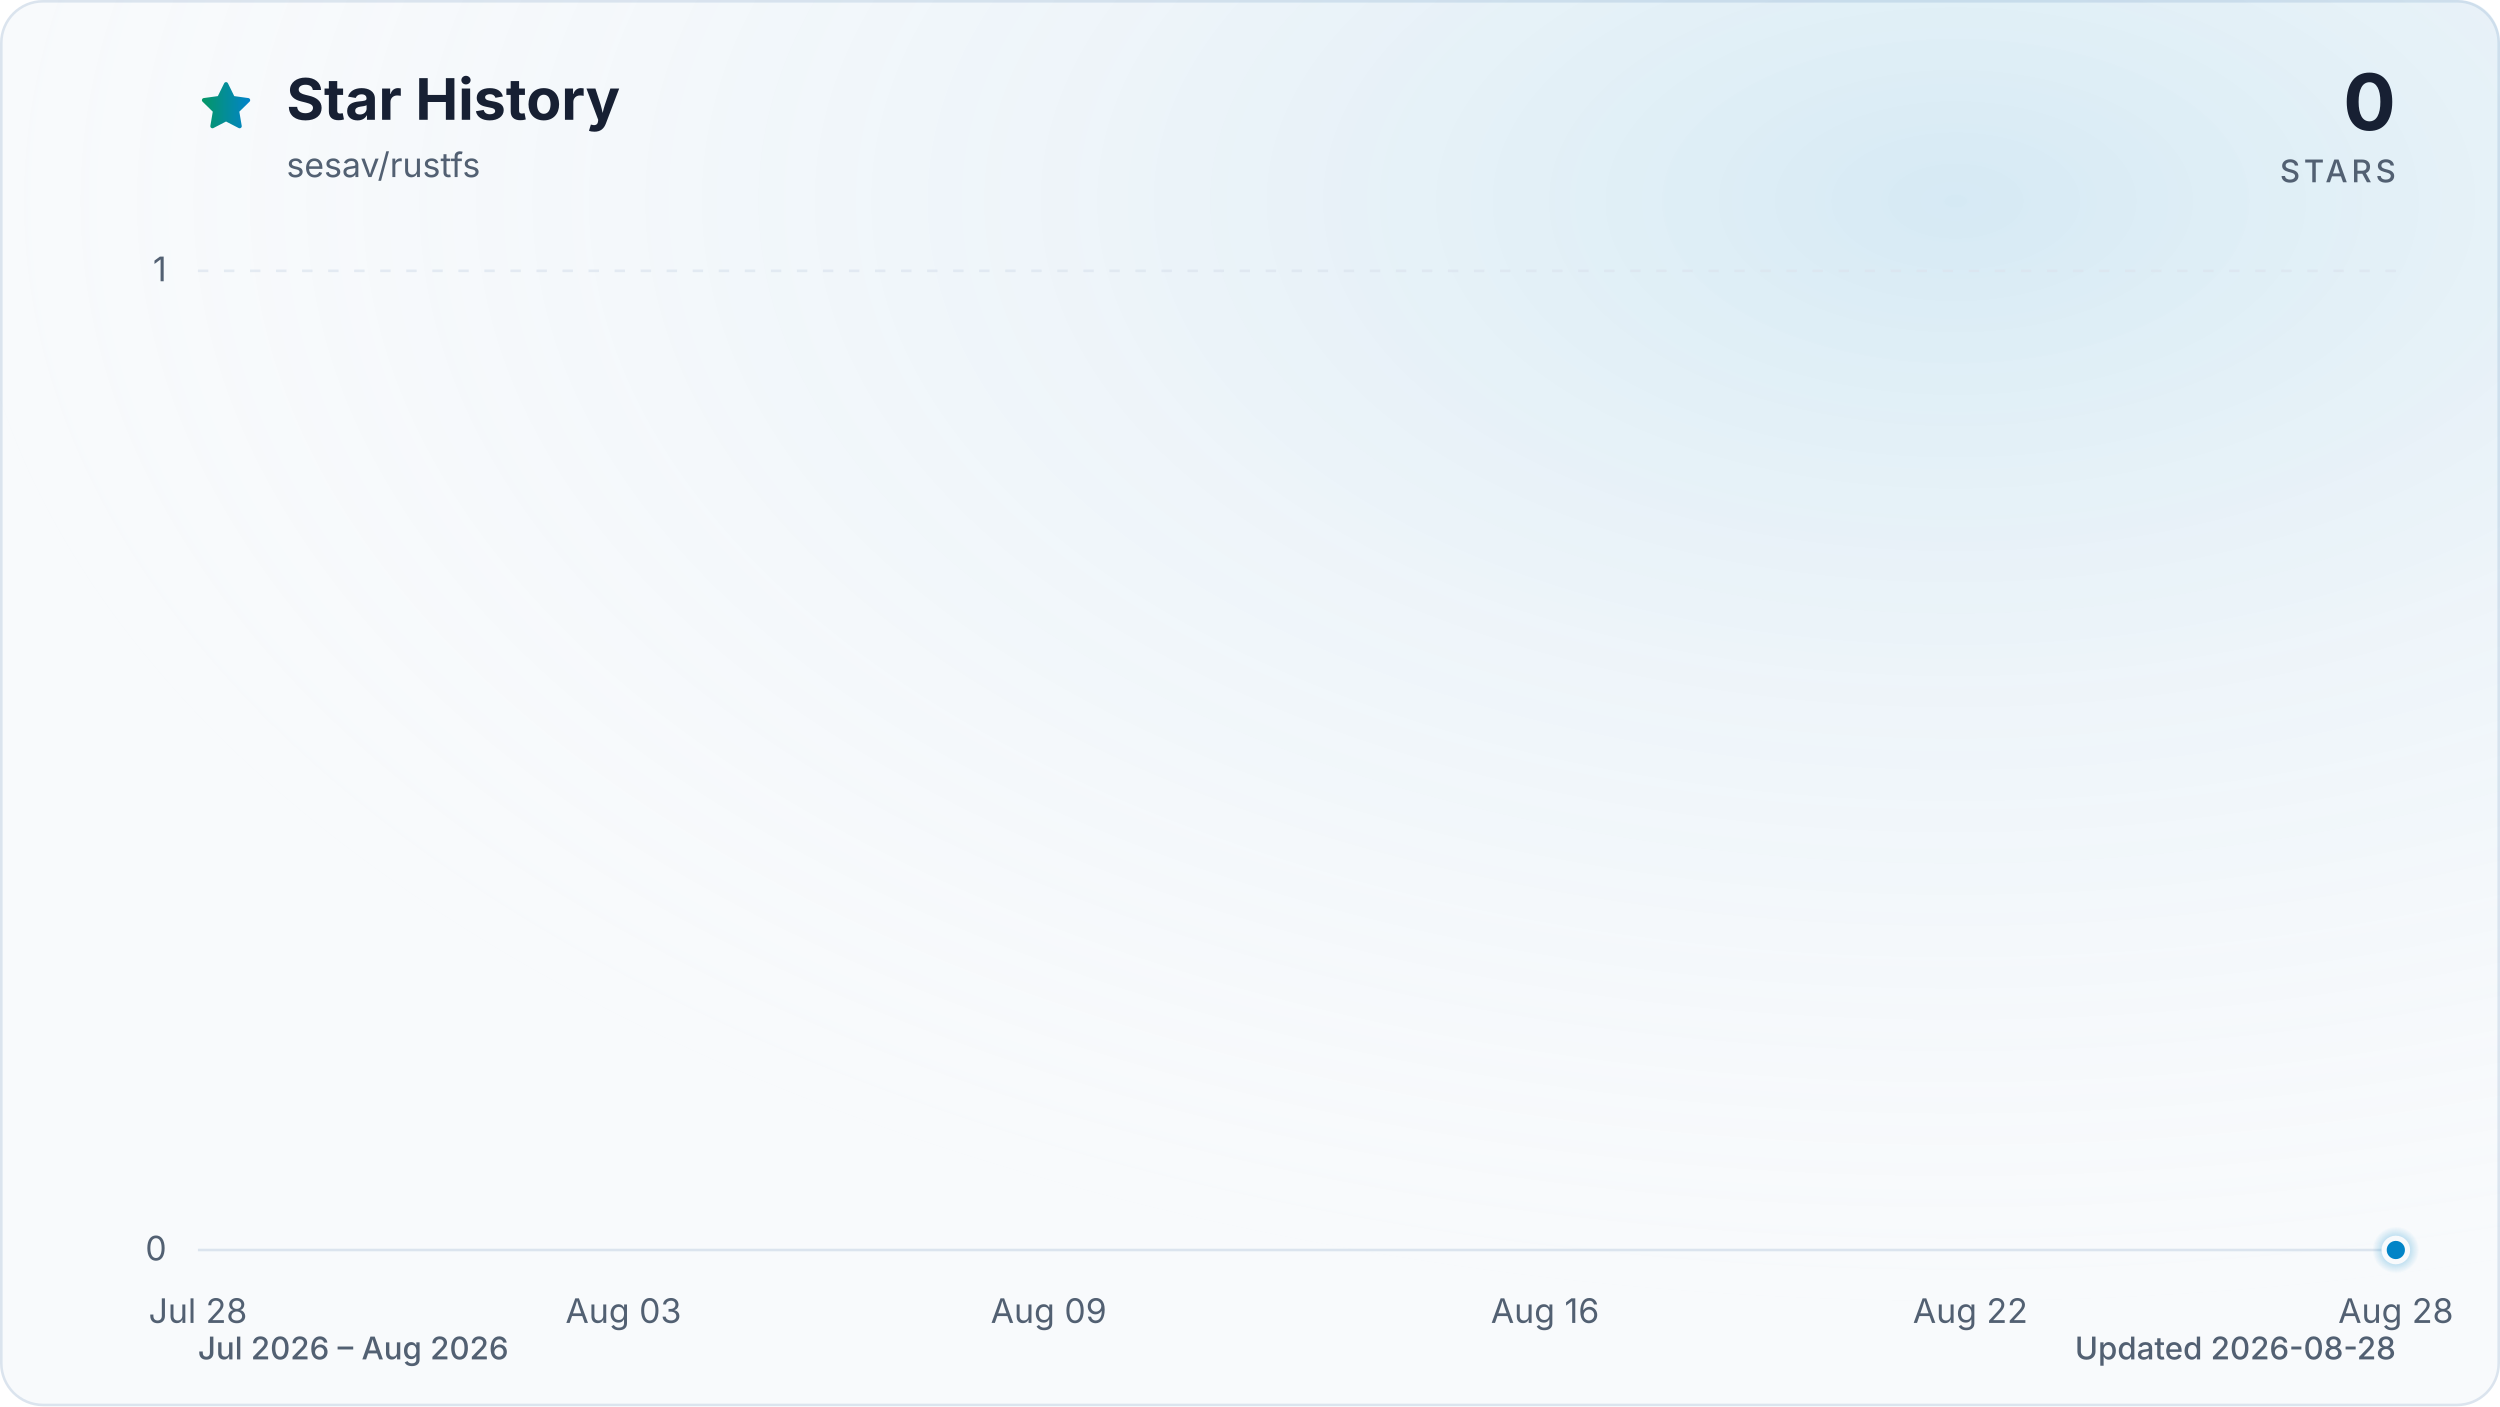
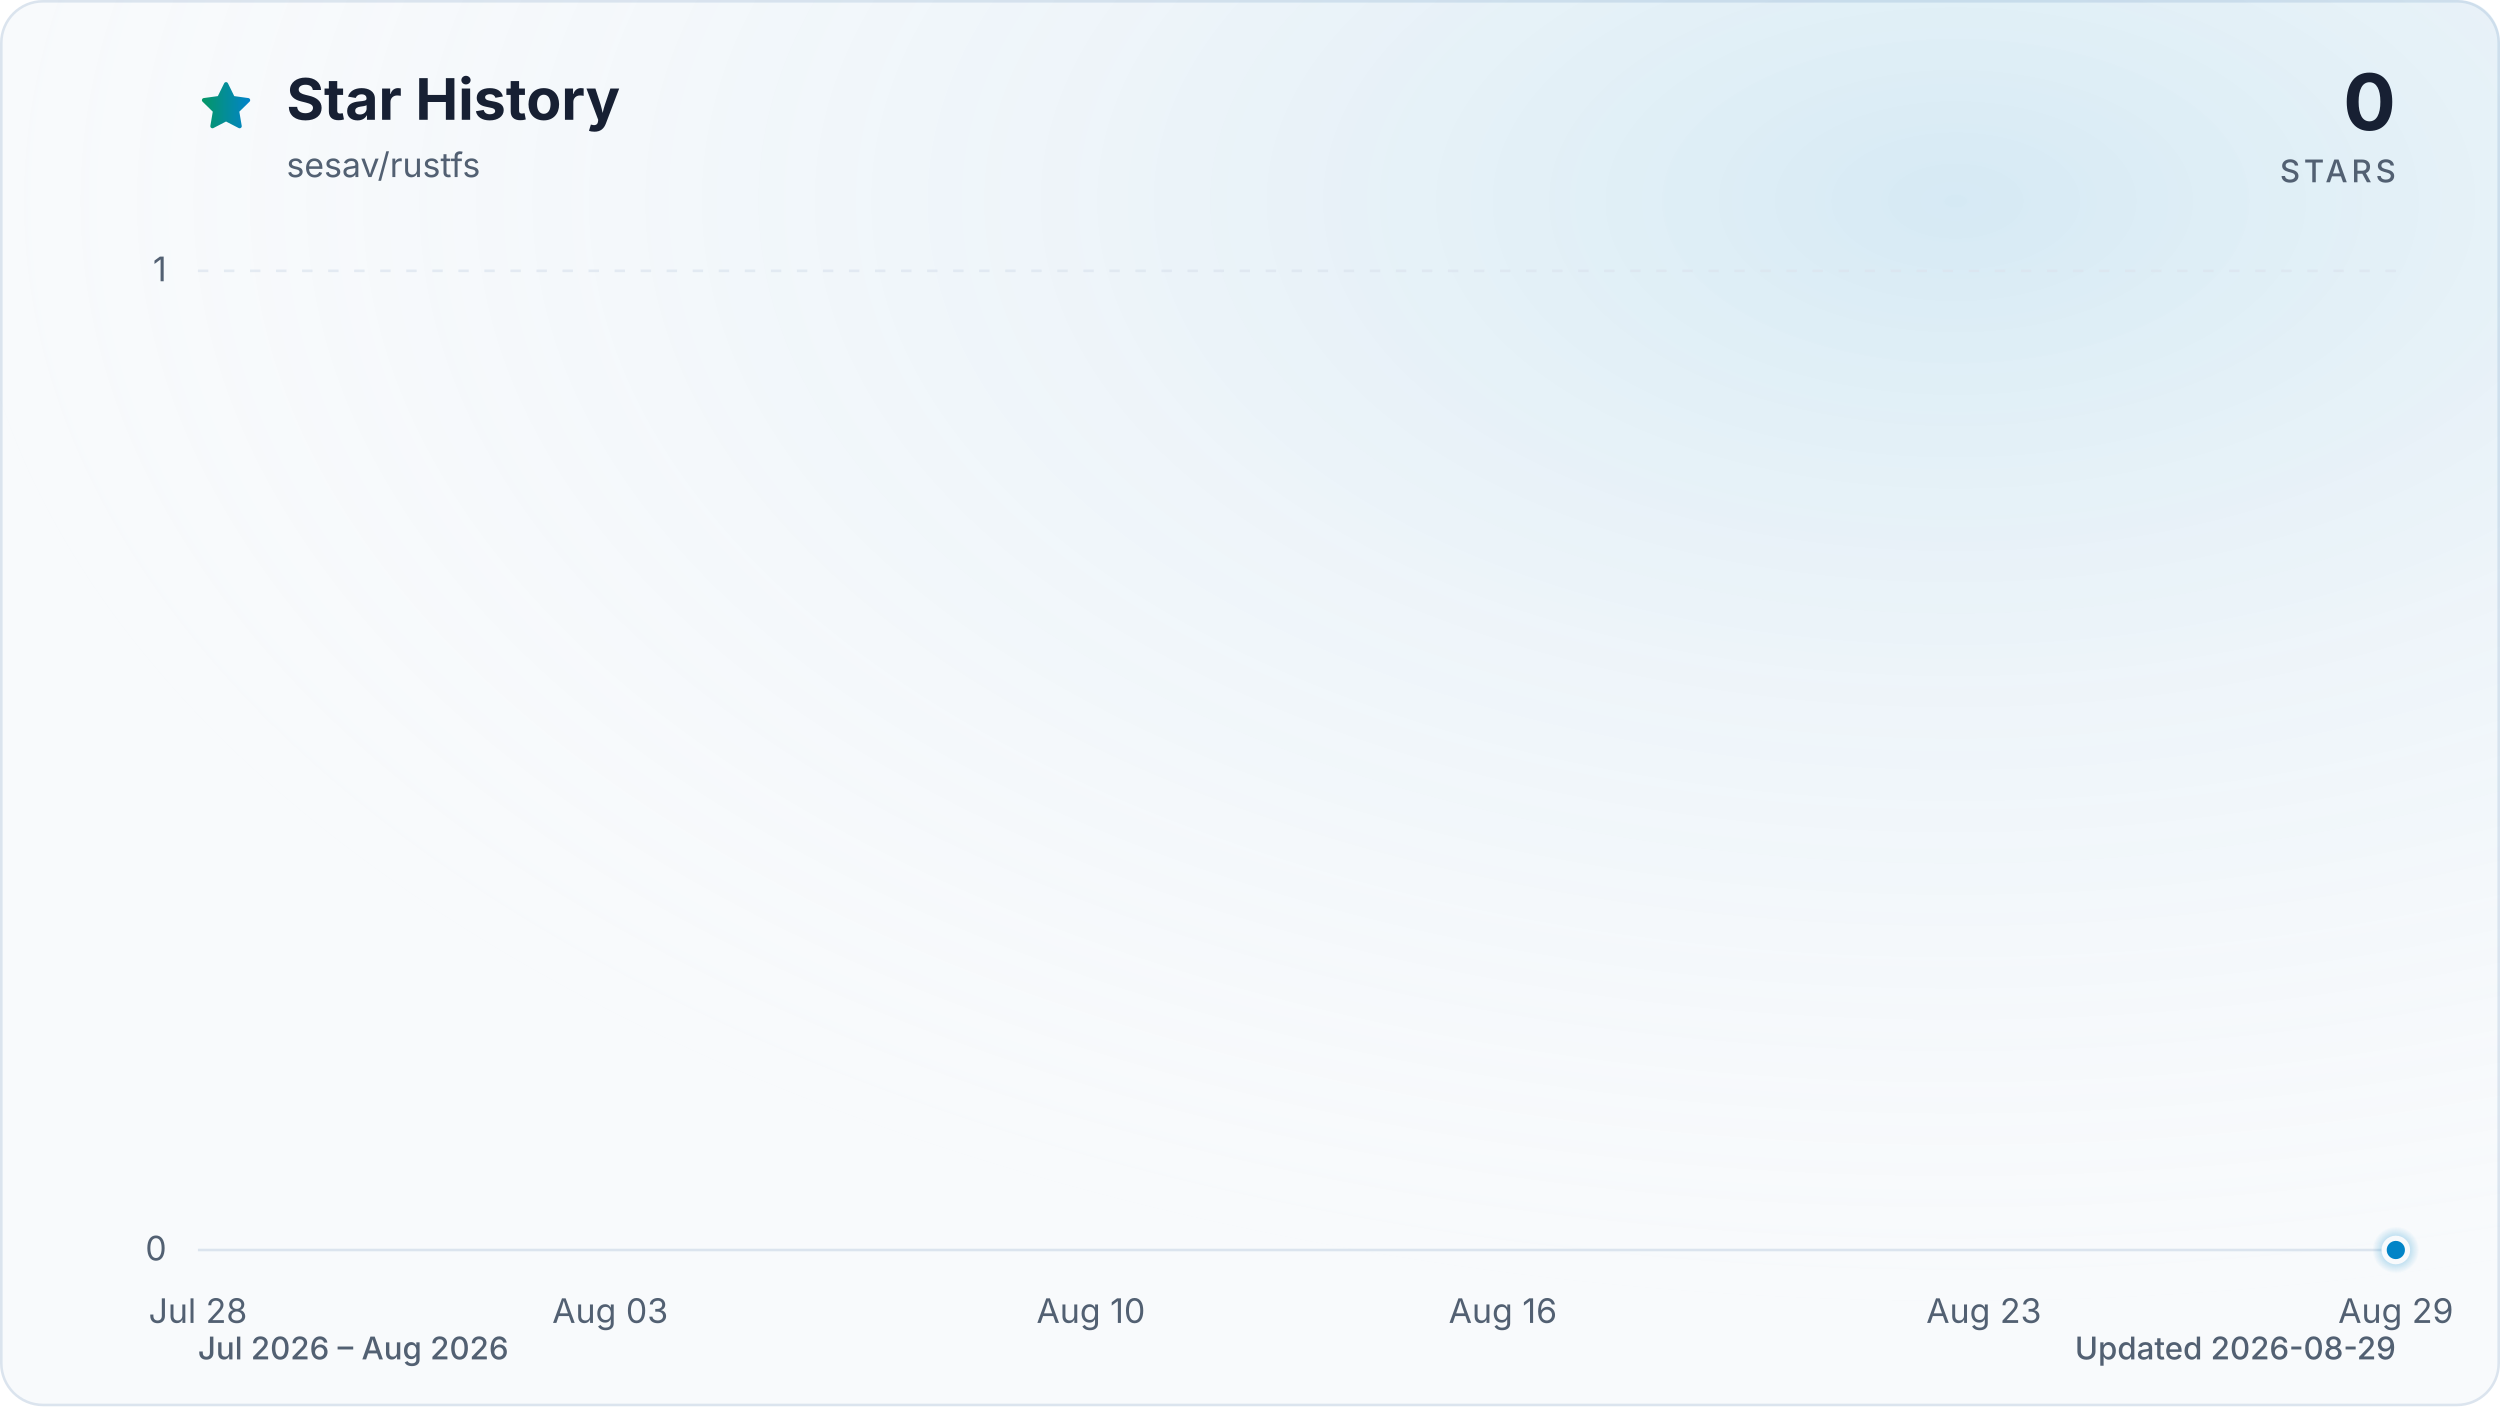
<svg xmlns="http://www.w3.org/2000/svg" viewBox="0 0 960 540" role="img" aria-labelledby="title description" data-style="gradient" data-variant="glow" data-animated="true">
  <defs>
    <linearGradient id="trend" x1="0" y1="0" x2="1" y2="0">
      <stop offset="0%" stop-color="#059669" />
      <stop offset="100%" stop-color="#0284c7" />
    </linearGradient>
    <linearGradient id="area" x1="0" y1="0" x2="0" y2="1">
      <stop offset="0%" stop-color="#059669" stop-opacity="0.30" />
      <stop offset="55%" stop-color="#0284c7" stop-opacity="0.10" />
      <stop offset="100%" stop-color="#0284c7" stop-opacity="0.01" />
    </linearGradient>
    <radialGradient id="marker-halo" cx="50%" cy="50%" r="50%">
      <stop offset="0%" stop-color="#0284c7" stop-opacity="0.55" />
      <stop offset="100%" stop-color="#0284c7" stop-opacity="0" />
    </radialGradient>
    <radialGradient id="surface-glow" cx="78%" cy="14%" r="80%">
      <stop offset="0%" stop-color="#0284c7" stop-opacity="0.14" />
      <stop offset="100%" stop-color="#f8fafc" stop-opacity="0" />
    </radialGradient>
    <filter id="trend-glow" x="-20%" y="-20%" width="140%" height="140%">
      <feGaussianBlur stdDeviation="7" />
    </filter>
  </defs>
  <style>
.trend-enter{transform-box:fill-box;transform-origin:center;animation:trend-enter 520ms cubic-bezier(0.16,1,0.3,1)}
.marker-enter{transform-box:fill-box;transform-origin:center;animation:marker-enter 320ms cubic-bezier(0.16,1,0.3,1) 200ms both}
.marker-pulse{transform-box:fill-box;transform-origin:center;animation:marker-pulse 2.6s ease-out infinite}
@keyframes trend-enter{from{opacity:.35;transform:translateY(10px)}to{opacity:1;transform:translateY(0)}}
@keyframes marker-enter{from{opacity:0;transform:scale(.4)}to{opacity:1;transform:scale(1)}}
@keyframes marker-pulse{0%{opacity:.5;transform:scale(.7)}70%,100%{opacity:0;transform:scale(2.1)}}
@media (prefers-reduced-motion:reduce){.trend-enter,.marker-enter,.marker-pulse{animation:none!important}}
@media (prefers-reduced-motion:reduce){.marker-pulse{opacity:0}}
</style>
  <rect x="0.5" y="0.5" width="959" height="539" fill="#f8fafc" stroke="#dbe4ee" stroke-width="1" rx="16" />
  <rect width="960" height="540" fill="url(#surface-glow)" rx="16" />
  <path d="M12 2.6l2.9 5.9 6.5.9-4.7 4.6 1.1 6.5-5.8-3-5.8 3 1.1-6.5-4.7-4.6 6.5-.9L12 2.6Z" transform="translate(76 30) scale(.9)" fill="url(#trend)" stroke="url(#trend)" stroke-width="1.8" stroke-linejoin="round" aria-hidden="true" />
  <text x="110" y="46" fill="#172033" font-family="ui-sans-serif, system-ui, -apple-system, BlinkMacSystemFont, 'Segoe UI', sans-serif" font-size="22" font-weight="700">Star History</text>
  <text x="110" y="68" fill="#526072" font-family="ui-sans-serif, system-ui, -apple-system, BlinkMacSystemFont, 'Segoe UI', sans-serif" font-size="13">sesav/rustfs</text>
  <text x="920" y="50" fill="#172033" font-family="ui-sans-serif, system-ui, -apple-system, BlinkMacSystemFont, 'Segoe UI', sans-serif" font-size="30" font-weight="700" text-anchor="end">0</text>
  <text x="920" y="70" fill="#526072" font-family="ui-sans-serif, system-ui, -apple-system, BlinkMacSystemFont, 'Segoe UI', sans-serif" font-size="12" font-weight="500" letter-spacing="1.5" text-anchor="end">STARS</text>
  <line x1="76" y1="480.0" x2="920" y2="480.0" stroke="#dbe4ee" stroke-width="1" stroke-dasharray="0" opacity="1" />
  <text x="64" y="484.0" fill="#526072" font-family="ui-sans-serif, system-ui, -apple-system, BlinkMacSystemFont, 'Segoe UI', sans-serif" font-size="13" text-anchor="end">0</text>
  <line x1="76" y1="104.0" x2="920" y2="104.0" stroke="#dbe4ee" stroke-width="1" stroke-dasharray="4 6" opacity="0.7" />
  <text x="64" y="108.0" fill="#526072" font-family="ui-sans-serif, system-ui, -apple-system, BlinkMacSystemFont, 'Segoe UI', sans-serif" font-size="13" text-anchor="end">1</text>
  <text x="76.0" y="508" fill="#526072" font-family="ui-sans-serif, system-ui, -apple-system, BlinkMacSystemFont, 'Segoe UI', sans-serif" font-size="13" text-anchor="middle">Jul 28</text>
-   <text x="239.4" y="508" fill="#526072" font-family="ui-sans-serif, system-ui, -apple-system, BlinkMacSystemFont, 'Segoe UI', sans-serif" font-size="13" text-anchor="middle">Aug 03</text>
-   <text x="402.7" y="508" fill="#526072" font-family="ui-sans-serif, system-ui, -apple-system, BlinkMacSystemFont, 'Segoe UI', sans-serif" font-size="13" text-anchor="middle">Aug 09</text>
-   <text x="593.3" y="508" fill="#526072" font-family="ui-sans-serif, system-ui, -apple-system, BlinkMacSystemFont, 'Segoe UI', sans-serif" font-size="13" text-anchor="middle">Aug 16</text>
-   <text x="756.6" y="508" fill="#526072" font-family="ui-sans-serif, system-ui, -apple-system, BlinkMacSystemFont, 'Segoe UI', sans-serif" font-size="13" text-anchor="middle">Aug 22</text>
-   <text x="920.0" y="508" fill="#526072" font-family="ui-sans-serif, system-ui, -apple-system, BlinkMacSystemFont, 'Segoe UI', sans-serif" font-size="13" text-anchor="middle">Aug 28</text>
+   <text x="234.3" y="508" fill="#526072" font-family="ui-sans-serif, system-ui, -apple-system, BlinkMacSystemFont, 'Segoe UI', sans-serif" font-size="13" text-anchor="middle">Aug 03</text>
+   <text x="418.9" y="508" fill="#526072" font-family="ui-sans-serif, system-ui, -apple-system, BlinkMacSystemFont, 'Segoe UI', sans-serif" font-size="13" text-anchor="middle">Aug 10</text>
+   <text x="577.1" y="508" fill="#526072" font-family="ui-sans-serif, system-ui, -apple-system, BlinkMacSystemFont, 'Segoe UI', sans-serif" font-size="13" text-anchor="middle">Aug 16</text>
+   <text x="761.8" y="508" fill="#526072" font-family="ui-sans-serif, system-ui, -apple-system, BlinkMacSystemFont, 'Segoe UI', sans-serif" font-size="13" text-anchor="middle">Aug 23</text>
+   <text x="920.0" y="508" fill="#526072" font-family="ui-sans-serif, system-ui, -apple-system, BlinkMacSystemFont, 'Segoe UI', sans-serif" font-size="13" text-anchor="middle">Aug 29</text>
  <g class="trend-enter">
-     <path d="M 76.0 480.0 C 85.1 480.0, 94.2 480.0, 103.2 480.0 C 112.3 480.0, 121.4 480.0, 130.5 480.0 C 139.5 480.0, 148.6 480.0, 157.7 480.0 C 166.8 480.0, 175.8 480.0, 184.9 480.0 C 194.0 480.0, 203.1 480.0, 212.1 480.0 C 221.2 480.0, 230.3 480.0, 239.4 480.0 C 248.4 480.0, 257.5 480.0, 266.6 480.0 C 275.7 480.0, 284.7 480.0, 293.8 480.0 C 302.9 480.0, 312.0 480.0, 321.0 480.0 C 330.1 480.0, 339.2 480.0, 348.3 480.0 C 357.3 480.0, 366.4 480.0, 375.5 480.0 C 384.6 480.0, 393.6 480.0, 402.7 480.0 C 411.8 480.0, 420.9 480.0, 429.9 480.0 C 439.0 480.0, 448.1 480.0, 457.2 480.0 C 466.2 480.0, 475.3 480.0, 484.4 480.0 C 493.5 480.0, 502.5 480.0, 511.6 480.0 C 520.7 480.0, 529.8 480.0, 538.8 480.0 C 547.9 480.0, 557.0 480.0, 566.1 480.0 C 575.1 480.0, 584.2 480.0, 593.3 480.0 C 602.4 480.0, 611.4 480.0, 620.5 480.0 C 629.6 480.0, 638.7 480.0, 647.7 480.0 C 656.8 480.0, 665.9 480.0, 675.0 480.0 C 684.0 480.0, 693.1 480.0, 702.2 480.0 C 711.3 480.0, 720.3 480.0, 729.4 480.0 C 738.5 480.0, 747.6 480.0, 756.6 480.0 C 765.7 480.0, 774.8 480.0, 783.9 480.0 C 792.9 480.0, 802.0 480.0, 811.1 480.0 C 820.2 480.0, 829.2 480.0, 838.3 480.0 C 847.4 480.0, 856.5 480.0, 865.5 480.0 C 874.6 480.0, 883.7 480.0, 892.8 480.0 C 901.8 480.0, 910.9 480.0, 920.0 480.0 L 920.0 480.0 L 76.0 480.0 Z" fill="url(#area)" />
-     <path d="M 76.0 480.0 C 85.1 480.0, 94.2 480.0, 103.2 480.0 C 112.3 480.0, 121.4 480.0, 130.5 480.0 C 139.5 480.0, 148.6 480.0, 157.7 480.0 C 166.8 480.0, 175.8 480.0, 184.9 480.0 C 194.0 480.0, 203.1 480.0, 212.1 480.0 C 221.2 480.0, 230.3 480.0, 239.4 480.0 C 248.4 480.0, 257.5 480.0, 266.6 480.0 C 275.7 480.0, 284.7 480.0, 293.8 480.0 C 302.9 480.0, 312.0 480.0, 321.0 480.0 C 330.1 480.0, 339.2 480.0, 348.3 480.0 C 357.3 480.0, 366.4 480.0, 375.5 480.0 C 384.6 480.0, 393.6 480.0, 402.7 480.0 C 411.8 480.0, 420.9 480.0, 429.9 480.0 C 439.0 480.0, 448.1 480.0, 457.2 480.0 C 466.2 480.0, 475.3 480.0, 484.4 480.0 C 493.5 480.0, 502.5 480.0, 511.6 480.0 C 520.7 480.0, 529.8 480.0, 538.8 480.0 C 547.9 480.0, 557.0 480.0, 566.1 480.0 C 575.1 480.0, 584.2 480.0, 593.3 480.0 C 602.4 480.0, 611.4 480.0, 620.5 480.0 C 629.6 480.0, 638.7 480.0, 647.7 480.0 C 656.8 480.0, 665.9 480.0, 675.0 480.0 C 684.0 480.0, 693.1 480.0, 702.2 480.0 C 711.3 480.0, 720.3 480.0, 729.4 480.0 C 738.5 480.0, 747.6 480.0, 756.6 480.0 C 765.7 480.0, 774.8 480.0, 783.9 480.0 C 792.9 480.0, 802.0 480.0, 811.1 480.0 C 820.2 480.0, 829.2 480.0, 838.3 480.0 C 847.4 480.0, 856.5 480.0, 865.5 480.0 C 874.6 480.0, 883.7 480.0, 892.8 480.0 C 901.8 480.0, 910.9 480.0, 920.0 480.0" fill="none" stroke="url(#trend)" stroke-width="12" stroke-linecap="round" stroke-linejoin="round" opacity="0.16" filter="url(#trend-glow)" />
-     <path d="M 76.0 480.0 C 85.1 480.0, 94.2 480.0, 103.2 480.0 C 112.3 480.0, 121.4 480.0, 130.5 480.0 C 139.5 480.0, 148.6 480.0, 157.7 480.0 C 166.8 480.0, 175.8 480.0, 184.9 480.0 C 194.0 480.0, 203.1 480.0, 212.1 480.0 C 221.2 480.0, 230.3 480.0, 239.4 480.0 C 248.4 480.0, 257.5 480.0, 266.6 480.0 C 275.7 480.0, 284.7 480.0, 293.8 480.0 C 302.9 480.0, 312.0 480.0, 321.0 480.0 C 330.1 480.0, 339.2 480.0, 348.3 480.0 C 357.3 480.0, 366.4 480.0, 375.5 480.0 C 384.6 480.0, 393.6 480.0, 402.7 480.0 C 411.8 480.0, 420.9 480.0, 429.9 480.0 C 439.0 480.0, 448.1 480.0, 457.2 480.0 C 466.2 480.0, 475.3 480.0, 484.4 480.0 C 493.5 480.0, 502.5 480.0, 511.6 480.0 C 520.7 480.0, 529.8 480.0, 538.8 480.0 C 547.9 480.0, 557.0 480.0, 566.1 480.0 C 575.1 480.0, 584.2 480.0, 593.3 480.0 C 602.4 480.0, 611.4 480.0, 620.5 480.0 C 629.6 480.0, 638.7 480.0, 647.7 480.0 C 656.8 480.0, 665.9 480.0, 675.0 480.0 C 684.0 480.0, 693.1 480.0, 702.2 480.0 C 711.3 480.0, 720.3 480.0, 729.4 480.0 C 738.5 480.0, 747.6 480.0, 756.6 480.0 C 765.7 480.0, 774.8 480.0, 783.9 480.0 C 792.9 480.0, 802.0 480.0, 811.1 480.0 C 820.2 480.0, 829.2 480.0, 838.3 480.0 C 847.4 480.0, 856.5 480.0, 865.5 480.0 C 874.6 480.0, 883.7 480.0, 892.8 480.0 C 901.8 480.0, 910.9 480.0, 920.0 480.0" fill="none" stroke="url(#trend)" stroke-width="3" stroke-linecap="round" stroke-linejoin="round" />
+     <path d="M 76.0 480.0 C 84.8 480.0, 93.6 480.0, 102.4 480.0 C 111.2 480.0, 120.0 480.0, 128.8 480.0 C 137.5 480.0, 146.3 480.0, 155.1 480.0 C 163.9 480.0, 172.7 480.0, 181.5 480.0 C 190.3 480.0, 199.1 480.0, 207.9 480.0 C 216.7 480.0, 225.5 480.0, 234.3 480.0 C 243.0 480.0, 251.8 480.0, 260.6 480.0 C 269.4 480.0, 278.2 480.0, 287.0 480.0 C 295.8 480.0, 304.6 480.0, 313.4 480.0 C 322.2 480.0, 331.0 480.0, 339.8 480.0 C 348.5 480.0, 357.3 480.0, 366.1 480.0 C 374.9 480.0, 383.7 480.0, 392.5 480.0 C 401.3 480.0, 410.1 480.0, 418.9 480.0 C 427.7 480.0, 436.5 480.0, 445.3 480.0 C 454.0 480.0, 462.8 480.0, 471.6 480.0 C 480.4 480.0, 489.2 480.0, 498.0 480.0 C 506.8 480.0, 515.6 480.0, 524.4 480.0 C 533.2 480.0, 542.0 480.0, 550.8 480.0 C 559.5 480.0, 568.3 480.0, 577.1 480.0 C 585.9 480.0, 594.7 480.0, 603.5 480.0 C 612.3 480.0, 621.1 480.0, 629.9 480.0 C 638.7 480.0, 647.5 480.0, 656.3 480.0 C 665.0 480.0, 673.8 480.0, 682.6 480.0 C 691.4 480.0, 700.2 480.0, 709.0 480.0 C 717.8 480.0, 726.6 480.0, 735.4 480.0 C 744.2 480.0, 753.0 480.0, 761.8 480.0 C 770.5 480.0, 779.3 480.0, 788.1 480.0 C 796.9 480.0, 805.7 480.0, 814.5 480.0 C 823.3 480.0, 832.1 480.0, 840.9 480.0 C 849.7 480.0, 858.5 480.0, 867.3 480.0 C 876.0 480.0, 884.8 480.0, 893.6 480.0 C 902.4 480.0, 911.2 480.0, 920.0 480.0 L 920.0 480.0 L 76.0 480.0 Z" fill="url(#area)" />
+     <path d="M 76.0 480.0 C 84.8 480.0, 93.6 480.0, 102.4 480.0 C 111.2 480.0, 120.0 480.0, 128.8 480.0 C 137.5 480.0, 146.3 480.0, 155.1 480.0 C 163.9 480.0, 172.7 480.0, 181.5 480.0 C 190.3 480.0, 199.1 480.0, 207.9 480.0 C 216.7 480.0, 225.5 480.0, 234.3 480.0 C 243.0 480.0, 251.8 480.0, 260.6 480.0 C 269.4 480.0, 278.2 480.0, 287.0 480.0 C 295.8 480.0, 304.6 480.0, 313.4 480.0 C 322.2 480.0, 331.0 480.0, 339.8 480.0 C 348.5 480.0, 357.3 480.0, 366.1 480.0 C 374.9 480.0, 383.7 480.0, 392.5 480.0 C 401.3 480.0, 410.1 480.0, 418.9 480.0 C 427.7 480.0, 436.5 480.0, 445.3 480.0 C 454.0 480.0, 462.8 480.0, 471.6 480.0 C 480.4 480.0, 489.2 480.0, 498.0 480.0 C 506.8 480.0, 515.6 480.0, 524.4 480.0 C 533.2 480.0, 542.0 480.0, 550.8 480.0 C 559.5 480.0, 568.3 480.0, 577.1 480.0 C 585.9 480.0, 594.7 480.0, 603.5 480.0 C 612.3 480.0, 621.1 480.0, 629.9 480.0 C 638.7 480.0, 647.5 480.0, 656.3 480.0 C 665.0 480.0, 673.8 480.0, 682.6 480.0 C 691.4 480.0, 700.2 480.0, 709.0 480.0 C 717.8 480.0, 726.6 480.0, 735.4 480.0 C 744.2 480.0, 753.0 480.0, 761.8 480.0 C 770.5 480.0, 779.3 480.0, 788.1 480.0 C 796.9 480.0, 805.7 480.0, 814.5 480.0 C 823.3 480.0, 832.1 480.0, 840.9 480.0 C 849.7 480.0, 858.5 480.0, 867.3 480.0 C 876.0 480.0, 884.8 480.0, 893.6 480.0 C 902.4 480.0, 911.2 480.0, 920.0 480.0" fill="none" stroke="url(#trend)" stroke-width="12" stroke-linecap="round" stroke-linejoin="round" opacity="0.16" filter="url(#trend-glow)" />
+     <path d="M 76.0 480.0 C 84.8 480.0, 93.6 480.0, 102.4 480.0 C 111.2 480.0, 120.0 480.0, 128.8 480.0 C 137.5 480.0, 146.3 480.0, 155.1 480.0 C 163.9 480.0, 172.7 480.0, 181.5 480.0 C 190.3 480.0, 199.1 480.0, 207.9 480.0 C 216.7 480.0, 225.5 480.0, 234.3 480.0 C 243.0 480.0, 251.8 480.0, 260.6 480.0 C 269.4 480.0, 278.2 480.0, 287.0 480.0 C 295.8 480.0, 304.6 480.0, 313.4 480.0 C 322.2 480.0, 331.0 480.0, 339.8 480.0 C 348.5 480.0, 357.3 480.0, 366.1 480.0 C 374.9 480.0, 383.7 480.0, 392.5 480.0 C 401.3 480.0, 410.1 480.0, 418.9 480.0 C 427.7 480.0, 436.5 480.0, 445.3 480.0 C 454.0 480.0, 462.8 480.0, 471.6 480.0 C 480.4 480.0, 489.2 480.0, 498.0 480.0 C 506.8 480.0, 515.6 480.0, 524.4 480.0 C 533.2 480.0, 542.0 480.0, 550.8 480.0 C 559.5 480.0, 568.3 480.0, 577.1 480.0 C 585.9 480.0, 594.7 480.0, 603.5 480.0 C 612.3 480.0, 621.1 480.0, 629.9 480.0 C 638.7 480.0, 647.5 480.0, 656.3 480.0 C 665.0 480.0, 673.8 480.0, 682.6 480.0 C 691.4 480.0, 700.2 480.0, 709.0 480.0 C 717.8 480.0, 726.6 480.0, 735.4 480.0 C 744.2 480.0, 753.0 480.0, 761.8 480.0 C 770.5 480.0, 779.3 480.0, 788.1 480.0 C 796.9 480.0, 805.7 480.0, 814.5 480.0 C 823.3 480.0, 832.1 480.0, 840.9 480.0 C 849.7 480.0, 858.5 480.0, 867.3 480.0 C 876.0 480.0, 884.8 480.0, 893.6 480.0 C 902.4 480.0, 911.2 480.0, 920.0 480.0" fill="none" stroke="url(#trend)" stroke-width="3" stroke-linecap="round" stroke-linejoin="round" />
  </g>
  <g class="marker-enter">
    <circle class="marker-pulse" cx="920.0" cy="480.0" r="9" fill="url(#marker-halo)" />
    <circle cx="920.0" cy="480.0" r="4.5" fill="#0284c7" stroke="#f8fafc" stroke-width="2" />
  </g>
  <text x="76" y="522" fill="#526072" font-family="ui-sans-serif, system-ui, -apple-system, BlinkMacSystemFont, 'Segoe UI', sans-serif" font-size="12" font-weight="500">Jul 2026 – Aug 2026</text>
-   <text x="920" y="522" fill="#526072" font-family="ui-sans-serif, system-ui, -apple-system, BlinkMacSystemFont, 'Segoe UI', sans-serif" font-size="12" font-weight="500" text-anchor="end">Updated 2026-08-28</text>
+   <text x="920" y="522" fill="#526072" font-family="ui-sans-serif, system-ui, -apple-system, BlinkMacSystemFont, 'Segoe UI', sans-serif" font-size="12" font-weight="500" text-anchor="end">Updated 2026-08-29</text>
</svg>
